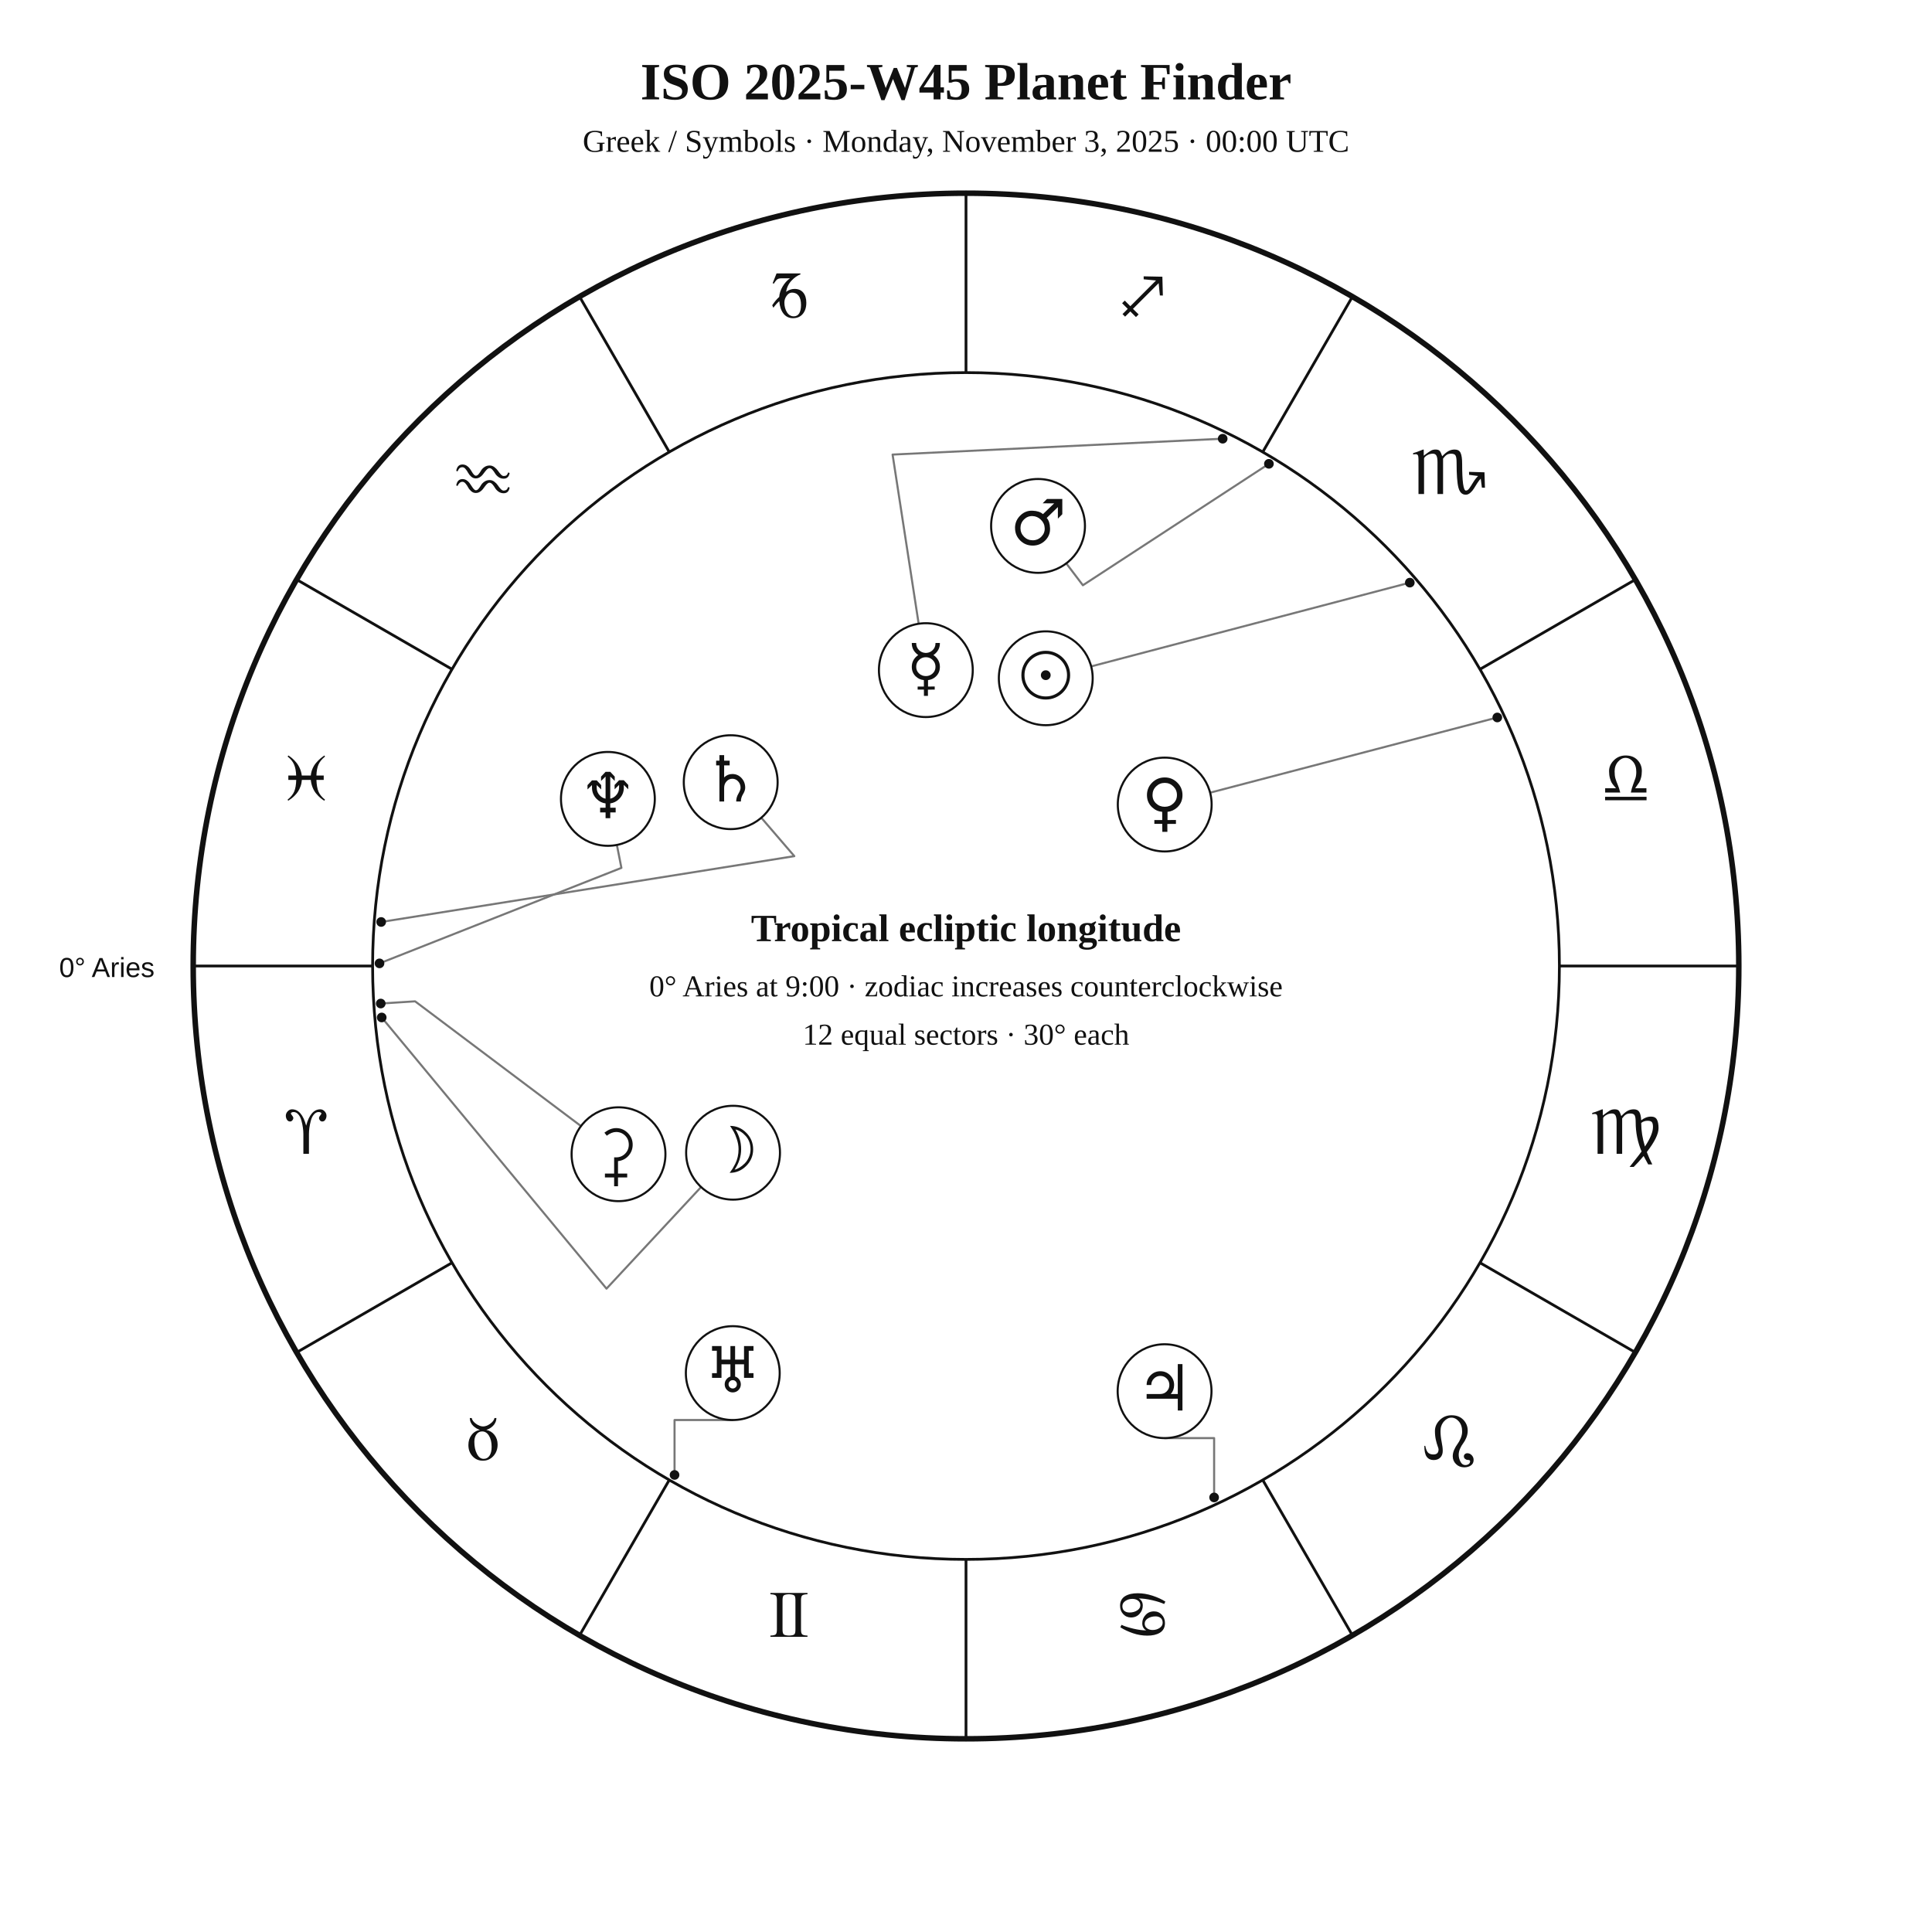
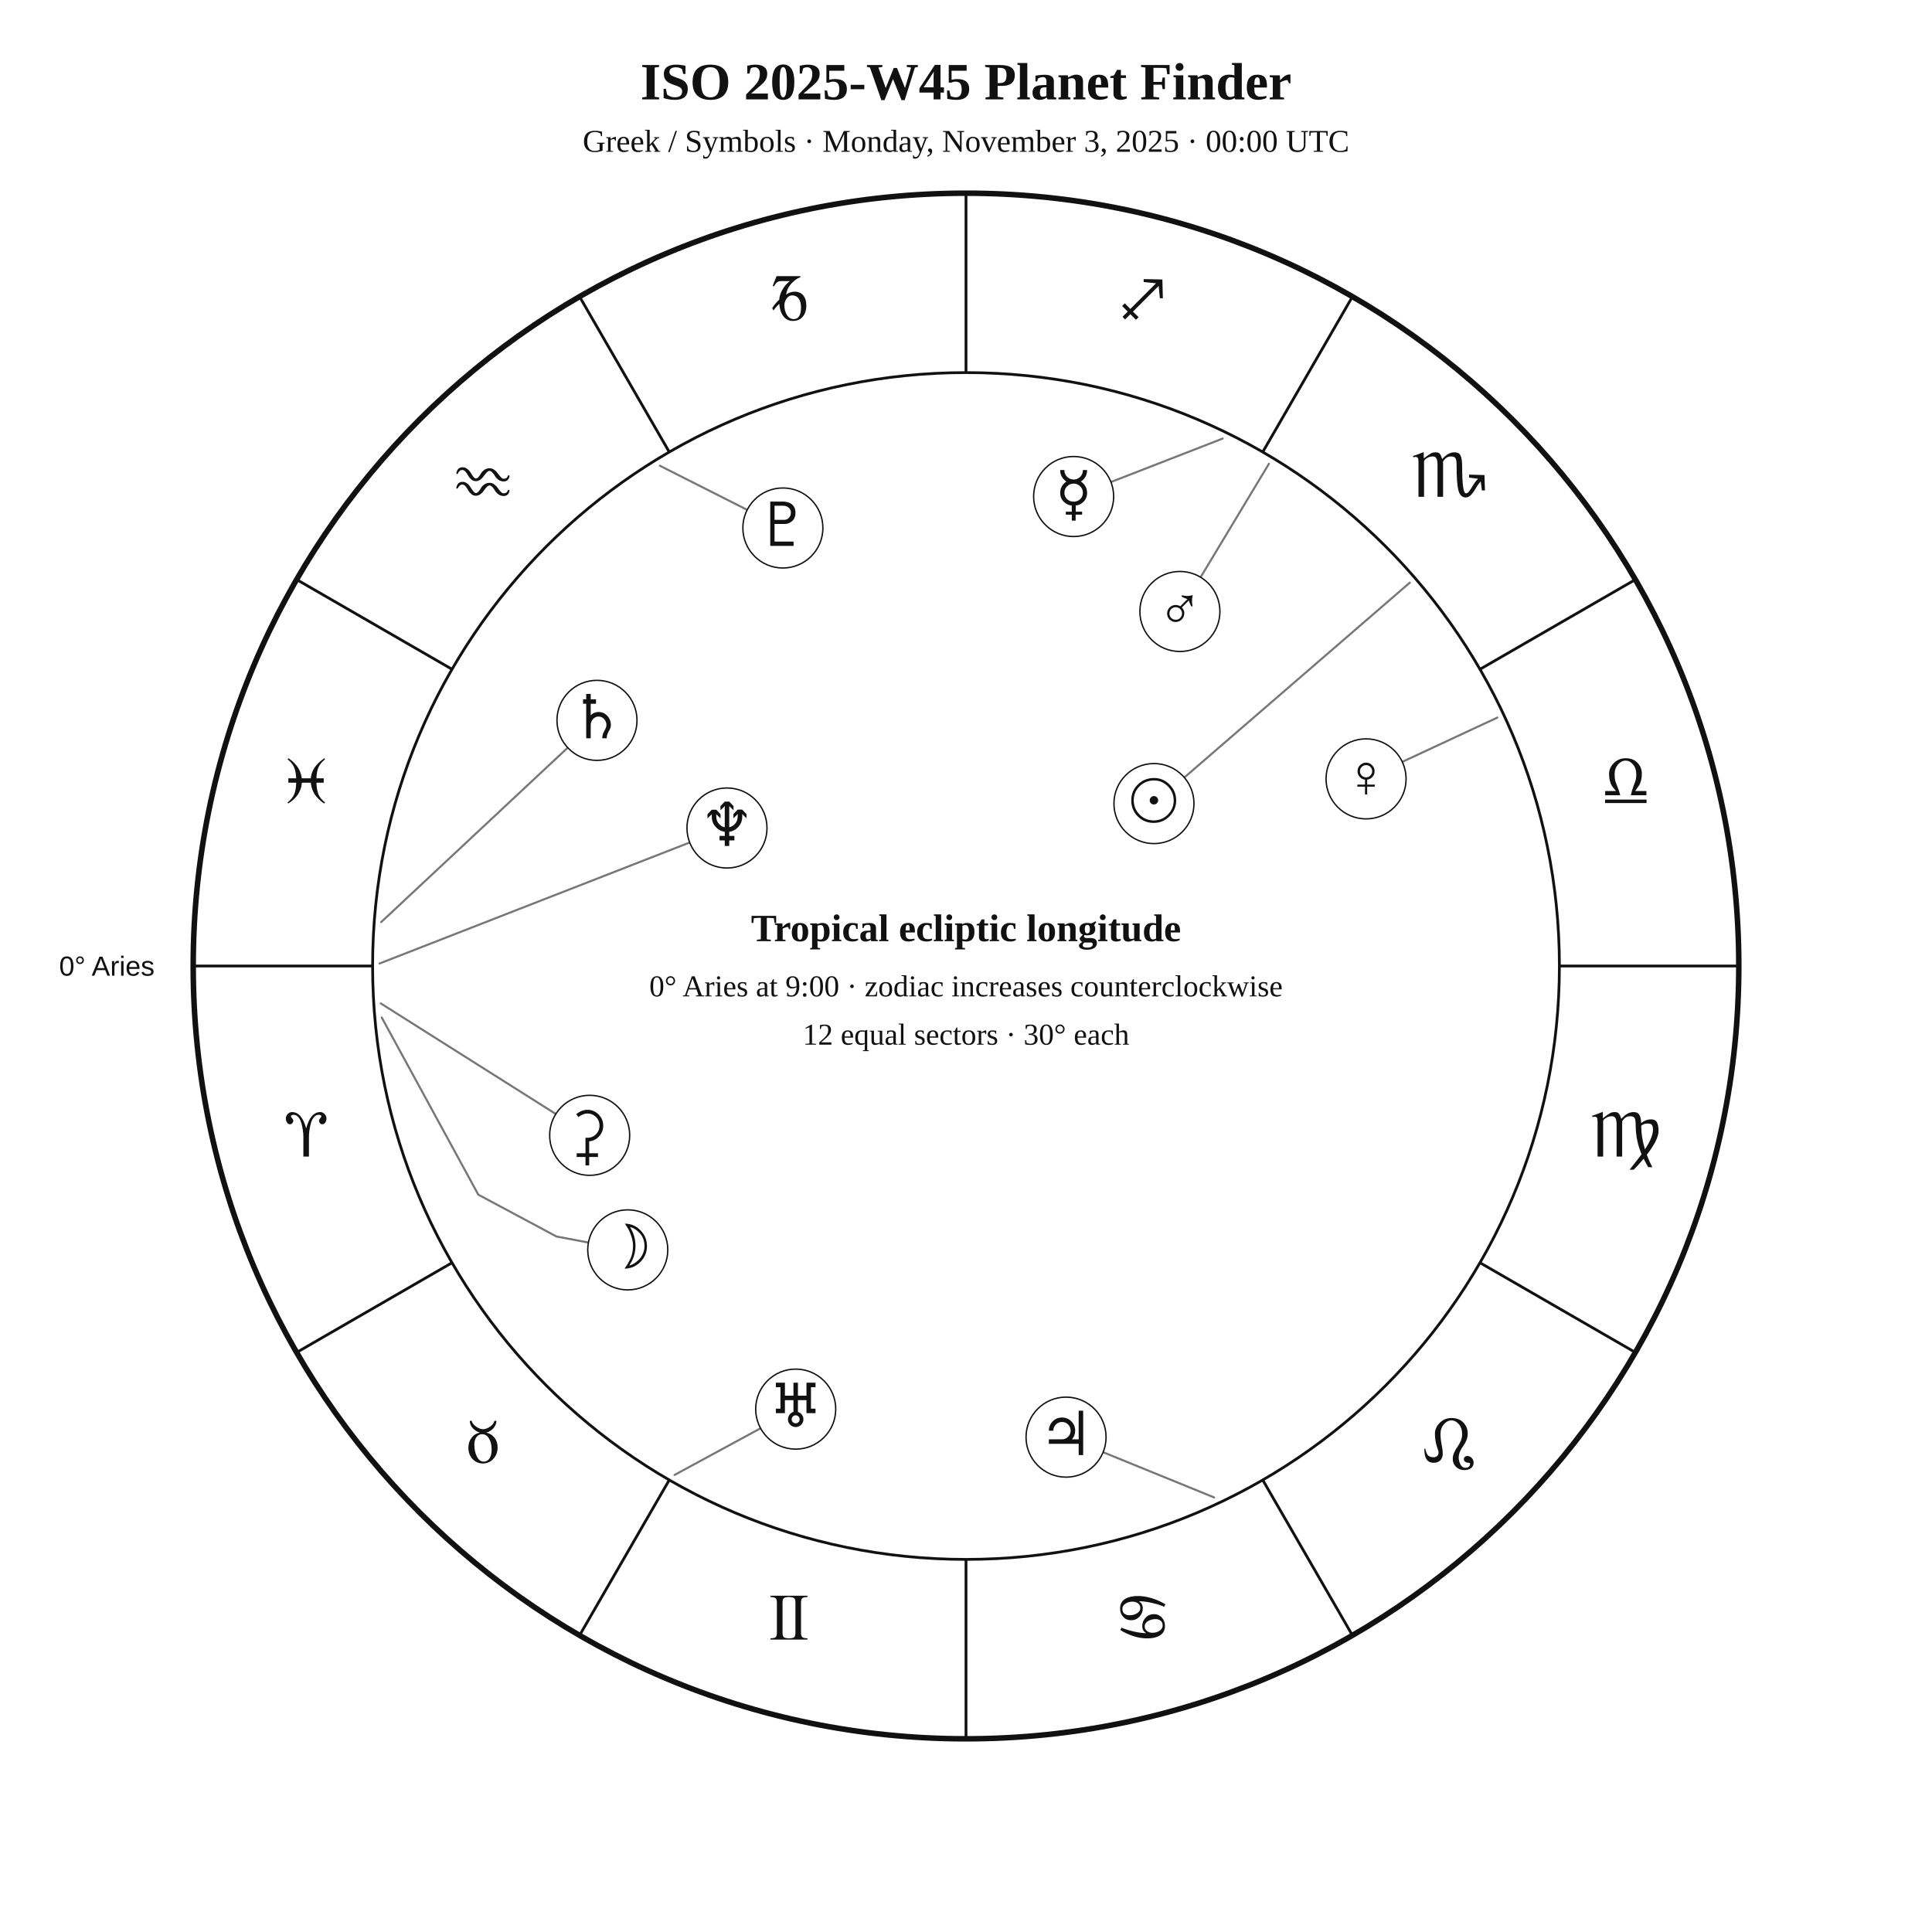
<svg xmlns="http://www.w3.org/2000/svg" width="1400" height="1400" viewBox="0 0 1400 1400">
  <rect width="100%" height="100%" fill="white" />
-   <style>text{font-family:Georgia,"Times New Roman",serif;fill:#111}.sans{font-family:Arial,Helvetica,sans-serif}.symbol{font-family:"Arial Unicode MS","Segoe UI Symbol","Noto Sans Symbols 2","Apple Symbols",serif;font-variant-emoji:text;fill:#111}</style>
+   <style>text{font-family:Georgia,"Times New Roman",serif;fill:#111!important;color:#111!important;-webkit-text-fill-color:#111!important}.sans{font-family:Arial,Helvetica,sans-serif}</style>
  <text x="700" y="72" text-anchor="middle" font-size="38" font-weight="700">ISO 2025-W45 Planet Finder</text>
  <text x="700" y="110" text-anchor="middle" font-size="23">Greek / Symbols · Monday, November 3, 2025 · 00:00 UTC</text>
  <circle cx="700" cy="700" r="560" fill="none" stroke="#111" stroke-width="4" />
  <circle cx="700" cy="700" r="430" fill="none" stroke="#111" stroke-width="2" />
  <line x1="270.0" y1="700.0" x2="140.0" y2="700.0" stroke="#111" stroke-width="2" />
  <line x1="327.6" y1="915.0" x2="215.0" y2="980.0" stroke="#111" stroke-width="2" />
  <line x1="485.0" y1="1072.4" x2="420.0" y2="1185.0" stroke="#111" stroke-width="2" />
  <line x1="700.0" y1="1130.0" x2="700.0" y2="1260.0" stroke="#111" stroke-width="2" />
  <line x1="915.0" y1="1072.4" x2="980.0" y2="1185.0" stroke="#111" stroke-width="2" />
  <line x1="1072.4" y1="915.0" x2="1185.0" y2="980.0" stroke="#111" stroke-width="2" />
  <line x1="1130.0" y1="700.0" x2="1260.0" y2="700.0" stroke="#111" stroke-width="2" />
  <line x1="1072.4" y1="485.0" x2="1185.0" y2="420.0" stroke="#111" stroke-width="2" />
  <line x1="915.0" y1="327.6" x2="980.0" y2="215.0" stroke="#111" stroke-width="2" />
  <line x1="700.0" y1="270.0" x2="700.0" y2="140.0" stroke="#111" stroke-width="2" />
  <line x1="485.0" y1="327.6" x2="420.0" y2="215.0" stroke="#111" stroke-width="2" />
  <line x1="327.6" y1="485.0" x2="215.0" y2="420.0" stroke="#111" stroke-width="2" />
-   <text class="symbol" x="221.9" y="836.1" text-anchor="middle" font-size="48">♈︎</text>
-   <text class="symbol" x="350.0" y="1058.0" text-anchor="middle" font-size="48">♉︎</text>
-   <text class="symbol" x="571.9" y="1186.1" text-anchor="middle" font-size="48">♊︎</text>
-   <text class="symbol" x="828.1" y="1186.1" text-anchor="middle" font-size="48">♋︎</text>
-   <text class="symbol" x="1050.0" y="1058.0" text-anchor="middle" font-size="48">♌︎</text>
-   <text class="symbol" x="1178.1" y="836.1" text-anchor="middle" font-size="48">♍︎</text>
-   <text class="symbol" x="1178.1" y="579.9" text-anchor="middle" font-size="48">♎︎</text>
-   <text class="symbol" x="1050.0" y="358.0" text-anchor="middle" font-size="48">♏︎</text>
-   <text class="symbol" x="828.1" y="229.9" text-anchor="middle" font-size="48">♐︎</text>
-   <text class="symbol" x="571.9" y="229.9" text-anchor="middle" font-size="48">♑︎</text>
-   <text class="symbol" x="350.0" y="358.0" text-anchor="middle" font-size="48">♒︎</text>
-   <text class="symbol" x="221.9" y="579.9" text-anchor="middle" font-size="48">♓︎</text>
-   <text x="112" y="708" text-anchor="end" font-size="20" class="sans">0° Aries</text>
-   <polyline points="1021.6,422.2 790.7,482.9" fill="none" stroke="#777" stroke-width="1.5" stroke-linejoin="round" stroke-linecap="round" />
-   <circle cx="1021.6" cy="422.2" r="3.5" fill="#111" />
-   <polyline points="276.6,737.3 439.5,933.8 508.0,860.2" fill="none" stroke="#777" stroke-width="1.5" stroke-linejoin="round" stroke-linecap="round" />
-   <circle cx="276.6" cy="737.3" r="3.5" fill="#111" />
-   <polyline points="886.0,317.9 646.8,329.4 665.7,452.0" fill="none" stroke="#777" stroke-width="1.5" stroke-linejoin="round" stroke-linecap="round" />
-   <circle cx="886.0" cy="317.9" r="3.5" fill="#111" />
-   <polyline points="1085.0,519.9 876.9,574.4" fill="none" stroke="#777" stroke-width="1.5" stroke-linejoin="round" stroke-linecap="round" />
-   <circle cx="1085.0" cy="519.9" r="3.5" fill="#111" />
-   <polyline points="919.5,336.1 784.7,424.1 772.7,408.3" fill="none" stroke="#777" stroke-width="1.5" stroke-linejoin="round" stroke-linecap="round" />
-   <circle cx="919.5" cy="336.1" r="3.5" fill="#111" />
-   <polyline points="879.8,1085.1 879.8,1042.1 843.9,1042.1" fill="none" stroke="#777" stroke-width="1.5" stroke-linejoin="round" stroke-linecap="round" />
-   <circle cx="879.8" cy="1085.1" r="3.5" fill="#111" />
-   <polyline points="276.2,668.1 575.6,620.4 551.7,592.6" fill="none" stroke="#777" stroke-width="1.5" stroke-linejoin="round" stroke-linecap="round" />
-   <circle cx="276.2" cy="668.1" r="3.5" fill="#111" />
-   <polyline points="488.8,1068.8 488.8,1029.0 531.0,1029.0" fill="none" stroke="#777" stroke-width="1.5" stroke-linejoin="round" stroke-linecap="round" />
-   <circle cx="488.8" cy="1068.8" r="3.5" fill="#111" />
-   <polyline points="275.0,698.1 450.3,628.9 447.0,612.2" fill="none" stroke="#777" stroke-width="1.5" stroke-linejoin="round" stroke-linecap="round" />
-   <circle cx="275.0" cy="698.1" r="3.5" fill="#111" />
-   <polyline points="275.9,727.2 300.8,725.6 421.0,816.0" fill="none" stroke="#777" stroke-width="1.5" stroke-linejoin="round" stroke-linecap="round" />
-   <circle cx="275.9" cy="727.2" r="3.5" fill="#111" />
-   <circle cx="757.8" cy="491.5" r="34" fill="white" stroke="#111" stroke-width="1.5" />
-   <text class="symbol" x="757.8" y="505.5" text-anchor="middle" font-size="46">☉︎</text>
-   <circle cx="531.2" cy="835.3" r="34" fill="white" stroke="#111" stroke-width="1.5" />
-   <text class="symbol" x="531.2" y="849.3" text-anchor="middle" font-size="46">☽︎</text>
-   <circle cx="670.9" cy="485.6" r="34" fill="white" stroke="#111" stroke-width="1.5" />
-   <text class="symbol" x="670.9" y="499.6" text-anchor="middle" font-size="46">☿︎</text>
-   <circle cx="844.0" cy="583.0" r="34" fill="white" stroke="#111" stroke-width="1.5" />
-   <text class="symbol" x="844.0" y="597.0" text-anchor="middle" font-size="46">♀︎</text>
-   <circle cx="752.2" cy="381.1" r="34" fill="white" stroke="#111" stroke-width="1.5" />
-   <text class="symbol" x="752.2" y="395.1" text-anchor="middle" font-size="46">♂︎</text>
-   <circle cx="843.9" cy="1008.1" r="34" fill="white" stroke="#111" stroke-width="1.5" />
-   <text class="symbol" x="843.9" y="1022.1" text-anchor="middle" font-size="46">♃︎</text>
-   <circle cx="529.5" cy="566.8" r="34" fill="white" stroke="#111" stroke-width="1.5" />
-   <text class="symbol" x="529.5" y="580.8" text-anchor="middle" font-size="46">♄︎</text>
-   <circle cx="531.0" cy="995.0" r="34" fill="white" stroke="#111" stroke-width="1.5" />
-   <text class="symbol" x="531.0" y="1009.0" text-anchor="middle" font-size="46">♅︎</text>
-   <circle cx="440.5" cy="578.9" r="34" fill="white" stroke="#111" stroke-width="1.5" />
-   <text class="symbol" x="440.5" y="592.9" text-anchor="middle" font-size="46">♆︎</text>
-   <circle cx="448.2" cy="836.4" r="34" fill="white" stroke="#111" stroke-width="1.5" />
-   <text class="symbol" x="448.2" y="850.4" text-anchor="middle" font-size="46">⚳︎</text>
+   <text x="221.9" y="838.1" text-anchor="middle" font-size="48">♈︎</text>
+   <text x="350.0" y="1060.0" text-anchor="middle" font-size="48">♉︎</text>
+   <text x="571.9" y="1188.1" text-anchor="middle" font-size="48">♊︎</text>
+   <text x="828.1" y="1188.1" text-anchor="middle" font-size="48">♋︎</text>
+   <text x="1050.0" y="1060.0" text-anchor="middle" font-size="48">♌︎</text>
+   <text x="1178.1" y="838.1" text-anchor="middle" font-size="48">♍︎</text>
+   <text x="1178.1" y="581.9" text-anchor="middle" font-size="48">♎︎</text>
+   <text x="1050.0" y="360.0" text-anchor="middle" font-size="48">♏︎</text>
+   <text x="828.1" y="231.9" text-anchor="middle" font-size="48">♐︎</text>
+   <text x="571.9" y="231.9" text-anchor="middle" font-size="48">♑︎</text>
+   <text x="350.0" y="360.0" text-anchor="middle" font-size="48">♒︎</text>
+   <text x="221.9" y="581.9" text-anchor="middle" font-size="48">♓︎</text>
+   <text x="112.0" y="707.0" text-anchor="end" font-size="20" class="sans">0° Aries</text>
+   <polyline points="1021.6,422.2 858.2,563.4" fill="none" stroke="#777" stroke-width="1.5" stroke-linejoin="round" stroke-linecap="round" />
+   <circle cx="836.2" cy="582.3" r="29" fill="white" stroke="#111" />
+   <text x="836.2" y="595.3" text-anchor="middle" font-size="44">☉︎</text>
+   <polyline points="276.6,737.3 346.6,865.7 403.2,896.0 426.4,900.4" fill="none" stroke="#777" stroke-width="1.5" stroke-linejoin="round" stroke-linecap="round" />
+   <circle cx="454.9" cy="905.7" r="29" fill="white" stroke="#111" />
+   <text x="454.9" y="918.7" text-anchor="middle" font-size="44">☽︎</text>
+   <polyline points="886.0,317.8 805.0,349.3" fill="none" stroke="#777" stroke-width="1.5" stroke-linejoin="round" stroke-linecap="round" />
+   <circle cx="778.0" cy="359.8" r="29" fill="white" stroke="#111" />
+   <text x="778.0" y="372.8" text-anchor="middle" font-size="44">☿︎</text>
+   <polyline points="1085.0,520.0 1016.1,552.1" fill="none" stroke="#777" stroke-width="1.5" stroke-linejoin="round" stroke-linecap="round" />
+   <circle cx="989.9" cy="564.4" r="29" fill="white" stroke="#111" />
+   <text x="989.9" y="577.4" text-anchor="middle" font-size="44">♀︎</text>
+   <polyline points="919.5,336.1 870.0,418.3" fill="none" stroke="#777" stroke-width="1.5" stroke-linejoin="round" stroke-linecap="round" />
+   <circle cx="855.0" cy="443.1" r="29" fill="white" stroke="#111" />
+   <text x="855.0" y="456.1" text-anchor="middle" font-size="44">♂︎</text>
+   <polyline points="879.8,1085.1 799.3,1052.3" fill="none" stroke="#777" stroke-width="1.5" stroke-linejoin="round" stroke-linecap="round" />
+   <circle cx="772.5" cy="1041.4" r="29" fill="white" stroke="#111" />
+   <text x="772.5" y="1054.4" text-anchor="middle" font-size="44">♃︎</text>
+   <polyline points="276.2,668.2 411.4,541.8" fill="none" stroke="#777" stroke-width="1.5" stroke-linejoin="round" stroke-linecap="round" />
+   <circle cx="432.6" cy="522.0" r="29" fill="white" stroke="#111" />
+   <text x="432.6" y="535.0" text-anchor="middle" font-size="44">♄︎</text>
+   <polyline points="275.9,727.1 402.7,807.2" fill="none" stroke="#777" stroke-width="1.5" stroke-linejoin="round" stroke-linecap="round" />
+   <circle cx="427.3" cy="822.7" r="29" fill="white" stroke="#111" />
+   <text x="427.3" y="835.7" text-anchor="middle" font-size="44">⚳︎</text>
+   <polyline points="488.8,1068.8 551.1,1035.0" fill="none" stroke="#777" stroke-width="1.5" stroke-linejoin="round" stroke-linecap="round" />
+   <circle cx="576.6" cy="1021.1" r="29" fill="white" stroke="#111" />
+   <text x="576.6" y="1034.1" text-anchor="middle" font-size="44">♅︎</text>
+   <polyline points="275.0,698.2 499.8,610.5" fill="none" stroke="#777" stroke-width="1.5" stroke-linejoin="round" stroke-linecap="round" />
+   <circle cx="526.8" cy="600.0" r="29" fill="white" stroke="#111" />
+   <text x="526.8" y="613.0" text-anchor="middle" font-size="44">♆︎</text>
+   <polyline points="478.2,337.5 541.5,369.5" fill="none" stroke="#777" stroke-width="1.5" stroke-linejoin="round" stroke-linecap="round" />
+   <circle cx="567.3" cy="382.6" r="29" fill="white" stroke="#111" />
+   <text x="567.3" y="395.6" text-anchor="middle" font-size="44">♇︎</text>
  <text x="700" y="682" text-anchor="middle" font-size="28" font-weight="700">Tropical ecliptic longitude</text>
  <text x="700" y="722" text-anchor="middle" font-size="22">0° Aries at 9:00 · zodiac increases counterclockwise</text>
  <text x="700" y="757" text-anchor="middle" font-size="22">12 equal sectors · 30° each</text>
</svg>
